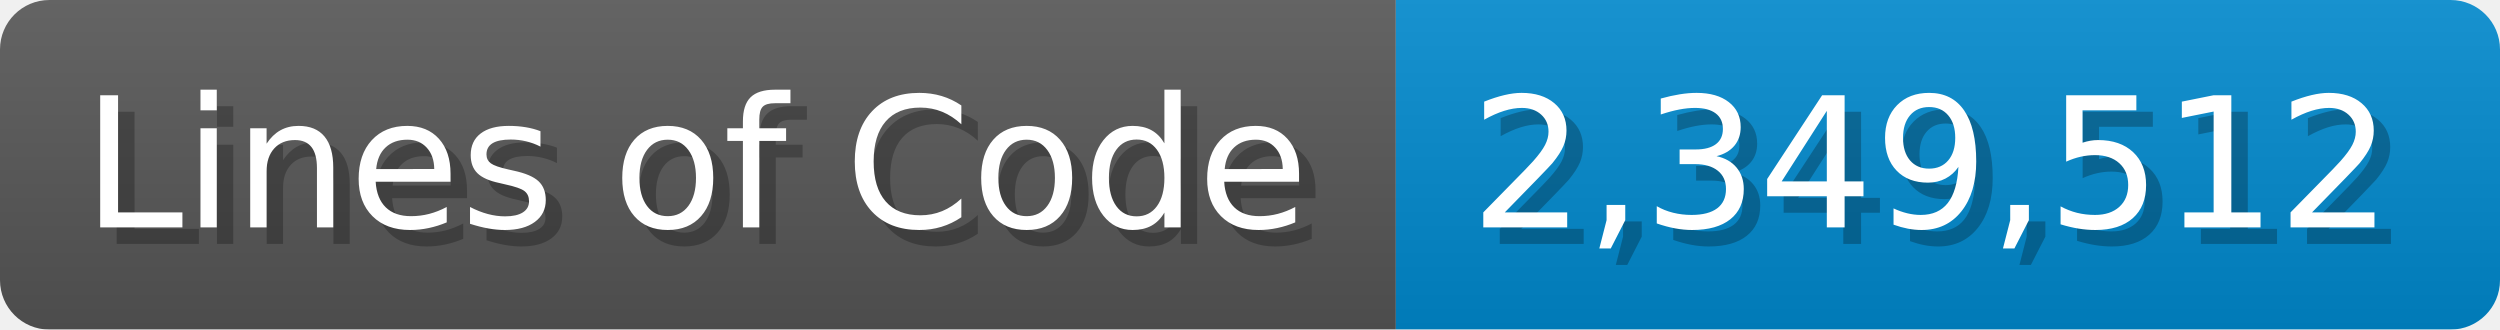
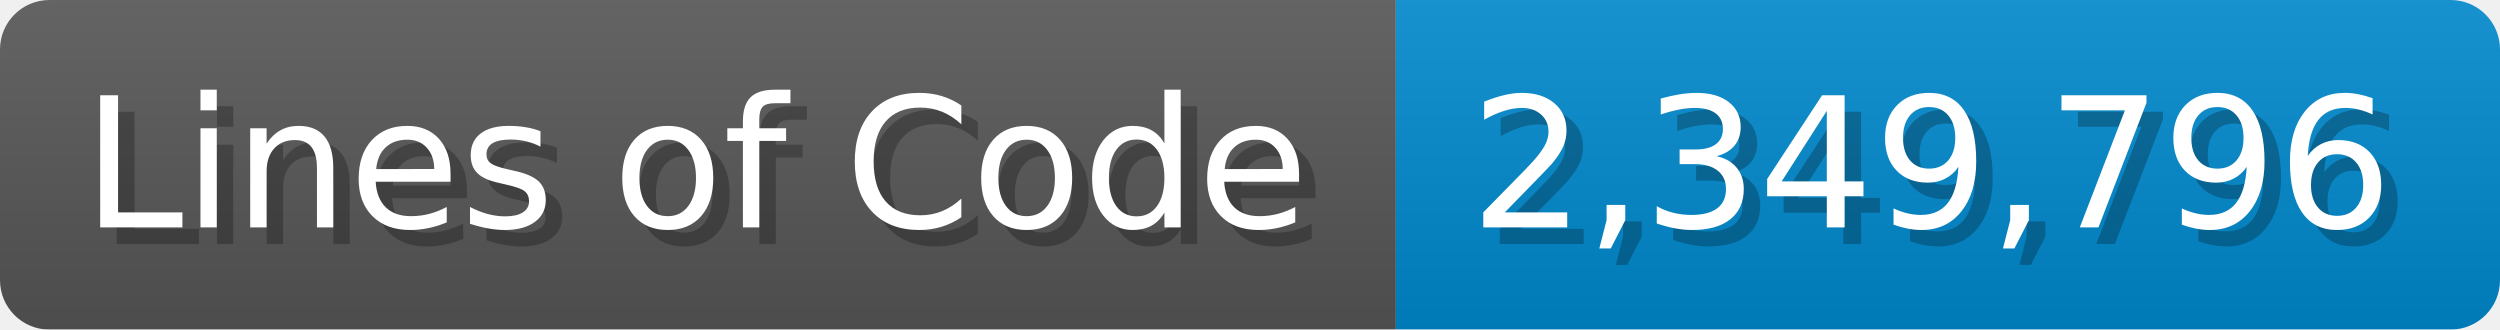
<svg xmlns="http://www.w3.org/2000/svg" width="151.7" height="20" viewBox="0 0 1517 200">
  <linearGradient id="a" x2="0" y2="100%">
    <stop offset="0" stop-opacity=".1" stop-color="#EEE" />
    <stop offset="1" stop-opacity=".1" />
  </linearGradient>
  <mask id="m">
    <rect width="1517" height="200" rx="30" fill="#FFF" />
  </mask>
  <g mask="url(#m)">
    <rect width="847" height="200" fill="#555" />
    <rect width="670" height="200" fill="#08C" x="847" />
    <rect width="1517" height="200" fill="url(#a)" />
  </g>
  <g fill="#fff" text-anchor="start" font-family="Verdana,DejaVu Sans,sans-serif" font-size="110">
    <text x="60" y="148" textLength="747" fill="#000" opacity="0.25">Lines of Code</text>
    <text x="50" y="138" textLength="747">Lines of Code</text>
-     <text x="902" y="148" textLength="570" fill="#000" opacity="0.25">2,349,512</text>
-     <text x="892" y="138" textLength="570">2,349,512</text>
+     <text x="902" y="148" textLength="570" fill="#000" opacity="0.25">2,349,796</text>
+     <text x="892" y="138" textLength="570">2,349,796</text>
  </g>
</svg>
